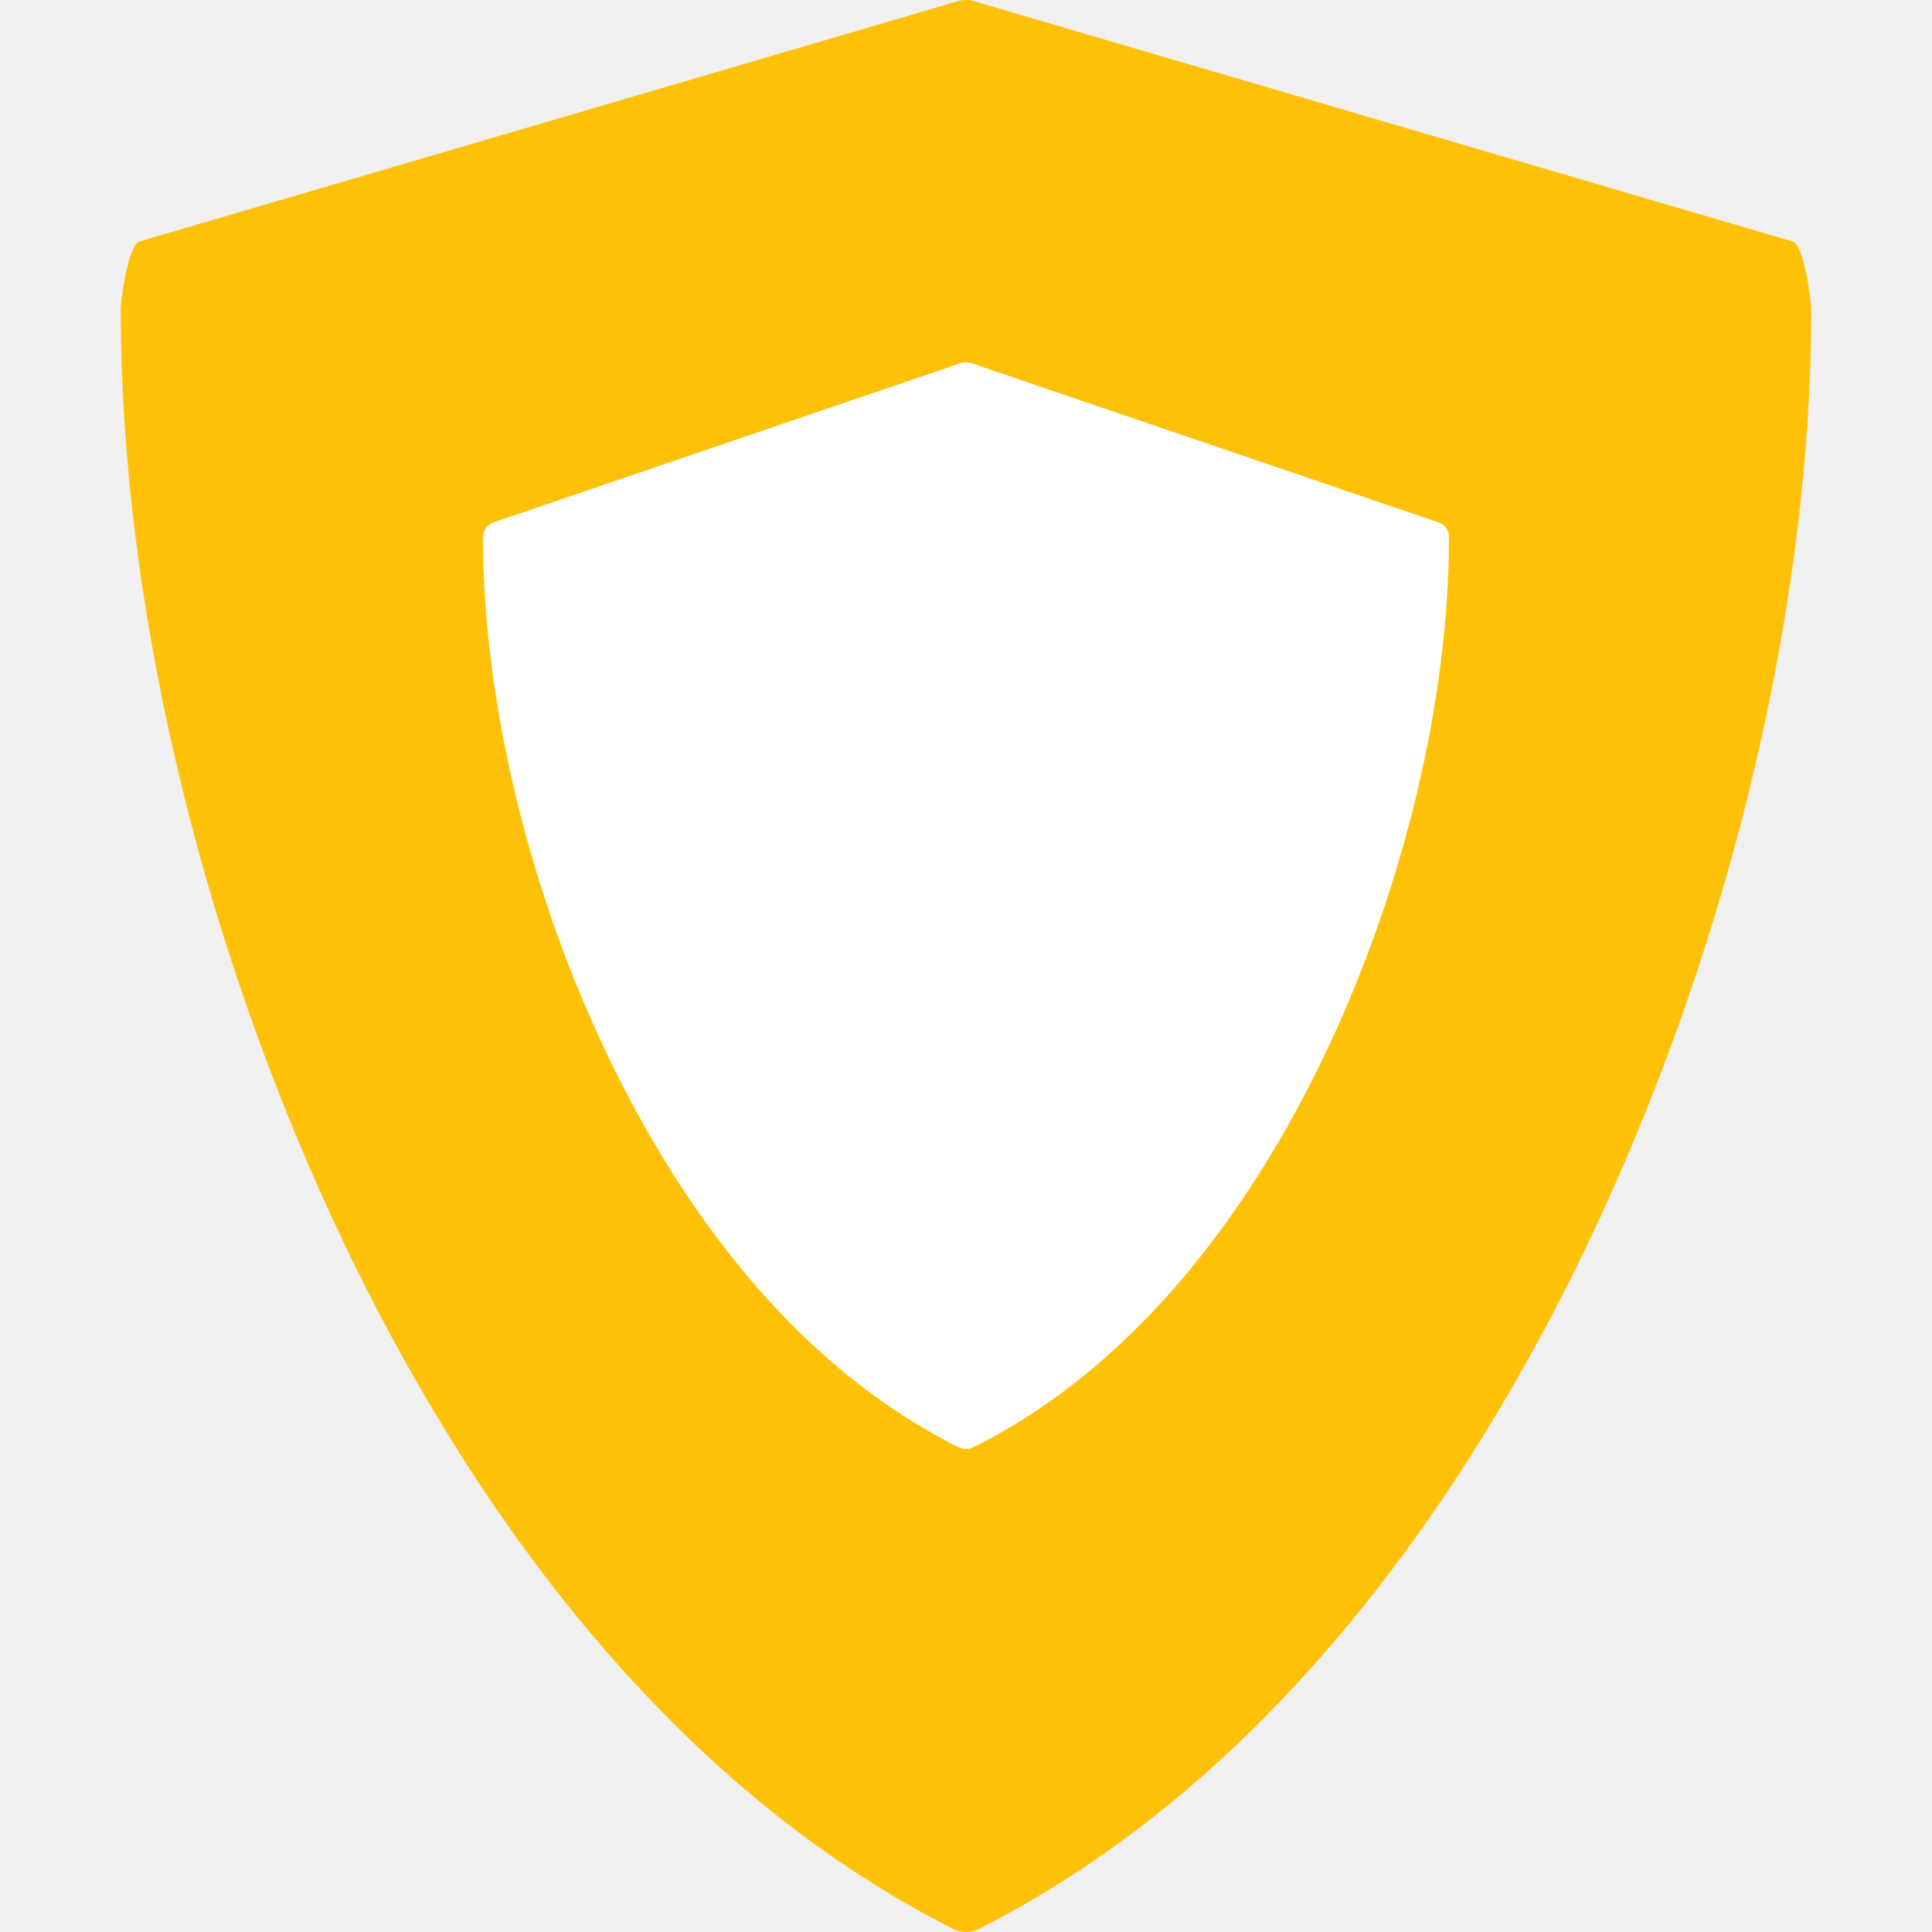
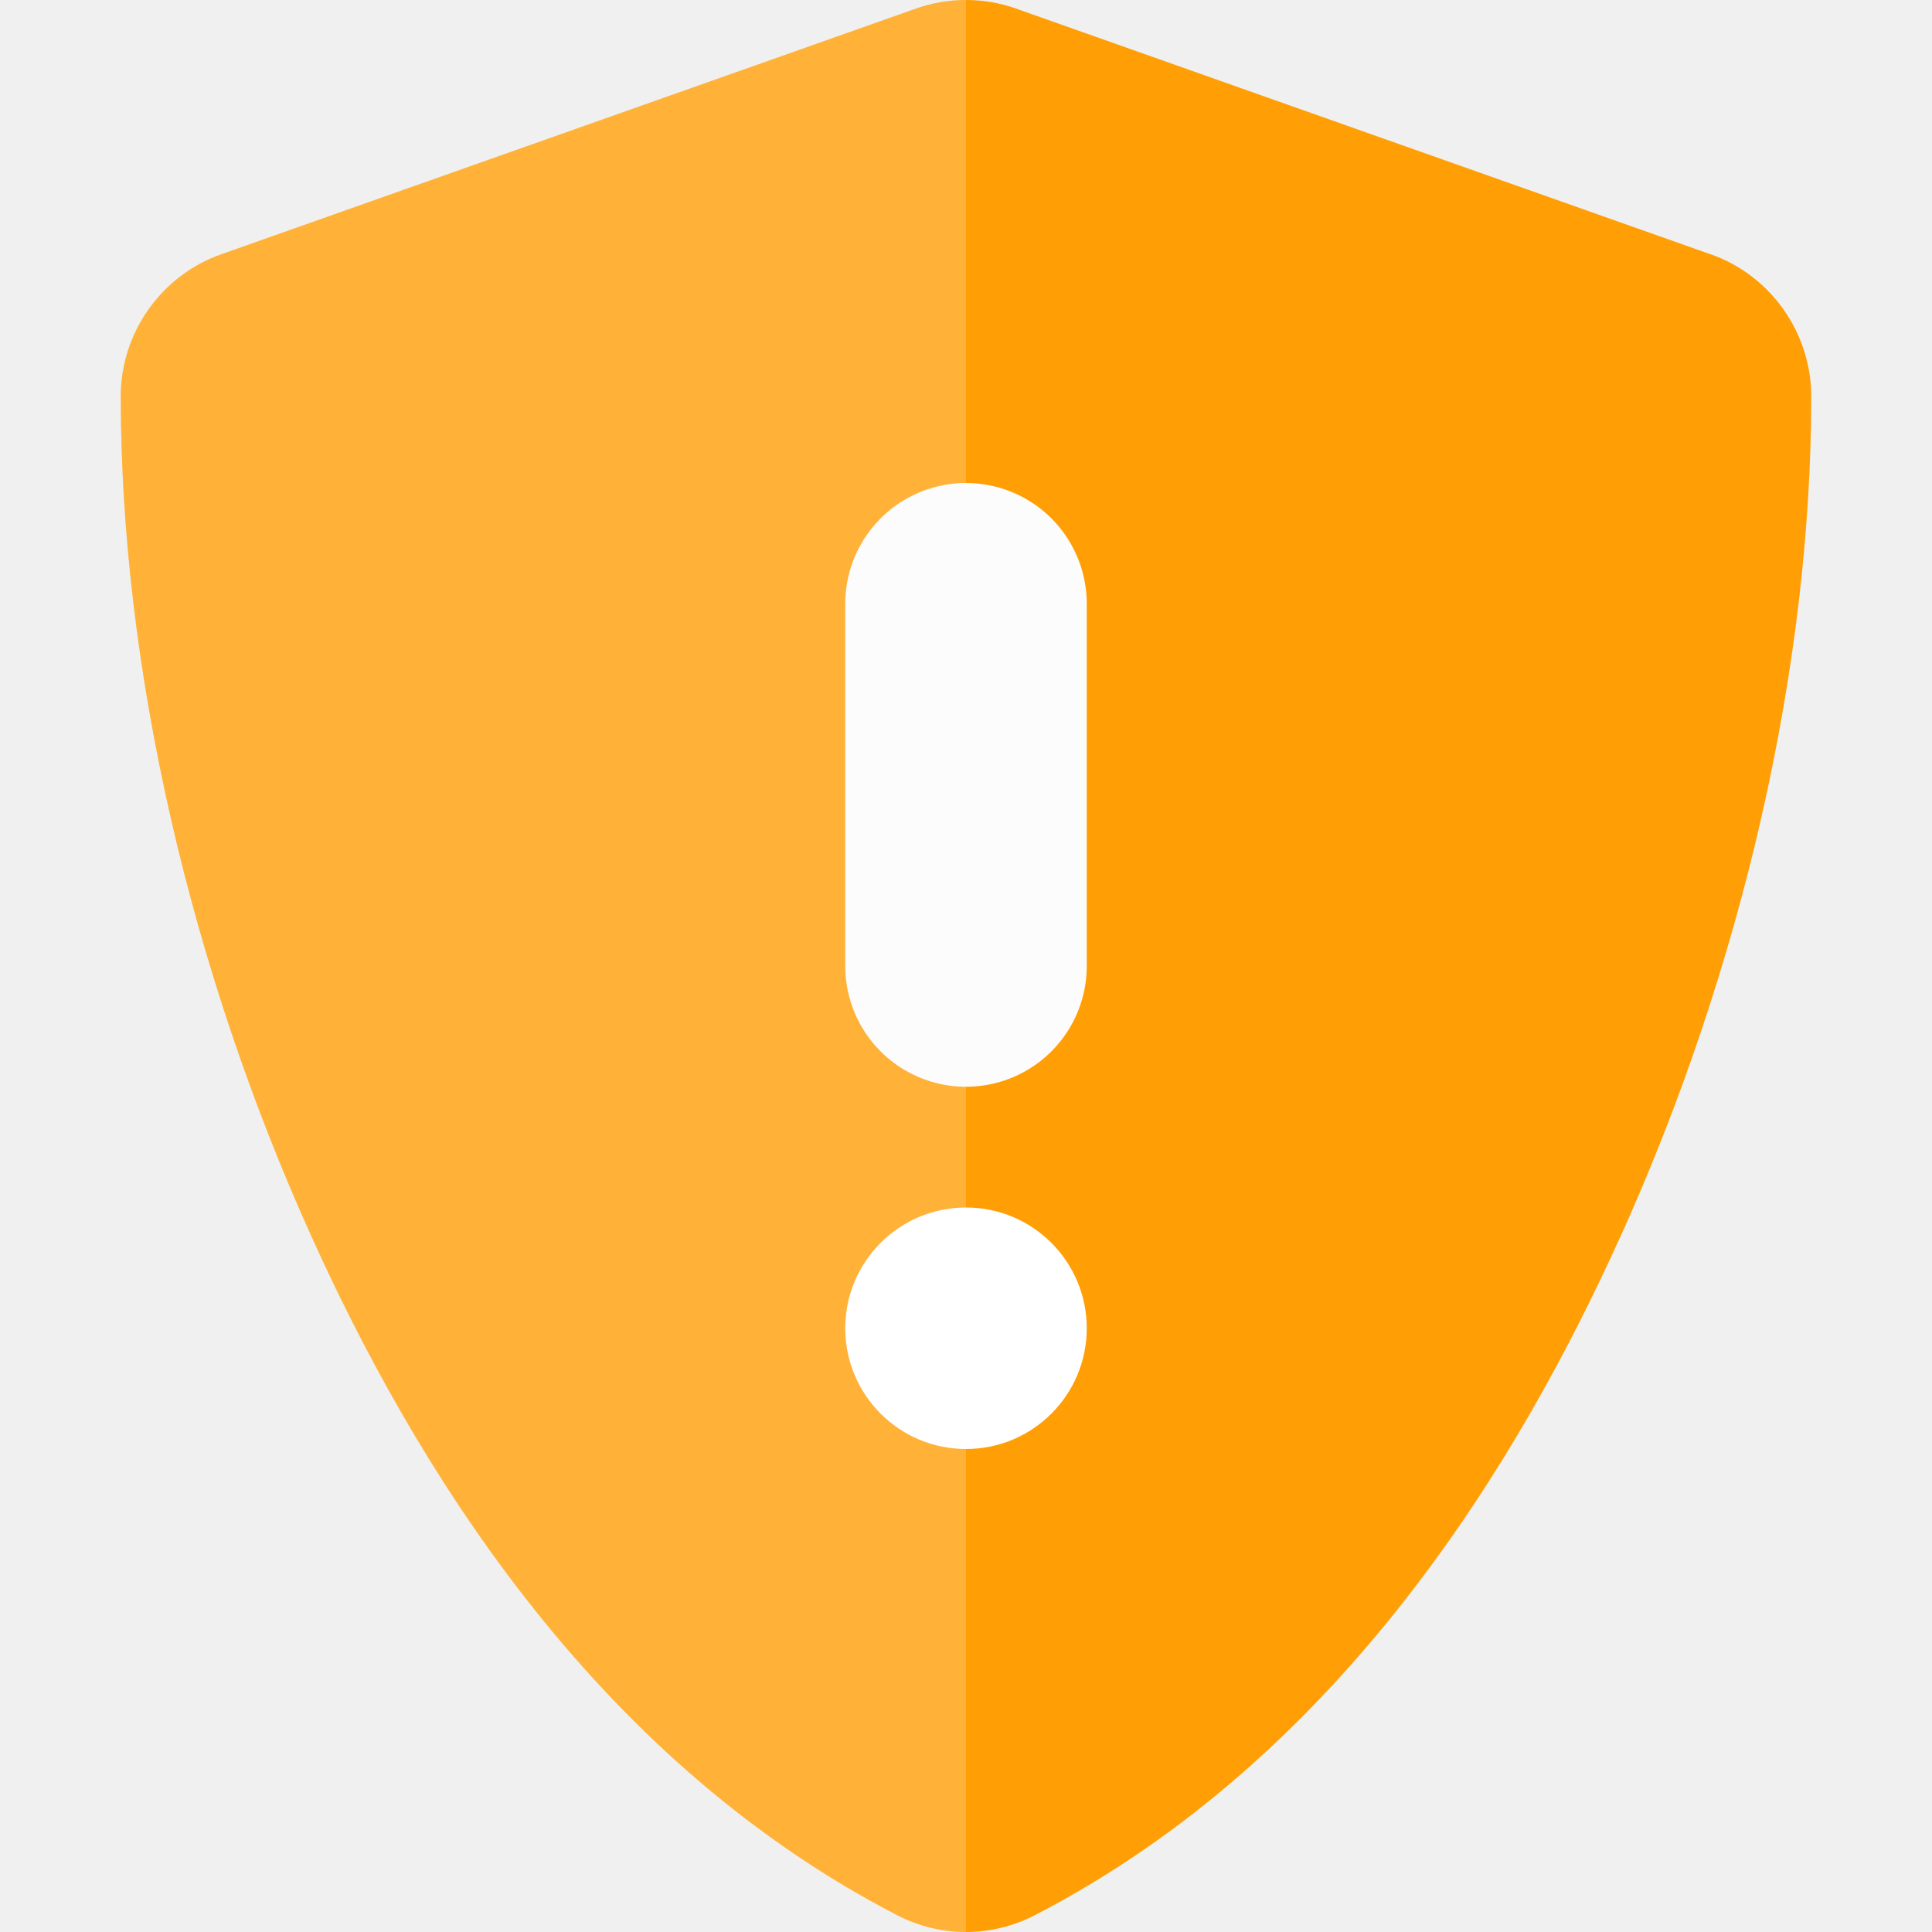
<svg xmlns="http://www.w3.org/2000/svg" width="16" height="16" version="1">
-   <g fill="#ffc107" transform="matrix(.046206 0 0 .045373 -.14762 4.9391e-8)">
-     <path d="m324.48 44.079-146.49-43.794c-1.076-0.38-2.25-0.38-3.326 0l-146.49 43.794c-1.999 0.705-3.337 10.459-3.337 12.579 0 52.278 13.834 112.71 37.956 165.8 19.566 43.069 54.751 100.52 111.25 129.62 0.719 0.37 1.504 0.555 2.29 0.555s1.571-0.185 2.29-0.555c56.496-29.106 91.68-86.556 111.25-129.62 24.121-53.094 37.955-113.53 37.955-165.8 0-2.12-1.338-11.874-3.337-12.579z" />
+   <g style="fill:#ff9f05" transform="matrix(0.04523452,0,0,0.045372,1.079095,-1.20625)">
+     <path style="fill:#ff9f05" d="m 153,26.586 c -3.088,0 -6.182,0.515 -9.135,1.556 L 16.567,73.03 c -10.903,3.845 -18.315,14.321 -18.315,25.885 0,49.505 12.726,104.52 35.042,153.637 18.116,39.878 50.508,94.454 107.138,123.622 3.923,2.019 8.259,3.052 12.568,3.052 4.309,0 8.645,-1.034 12.568,-3.052 56.626,-29.173 89.004,-83.75 107.123,-123.622 a 23.109,23.109 0 0 0 0.015,0 c 22.316,-49.12 35.042,-104.139 35.042,-153.637 0,-11.564 -7.412,-22.04 -18.315,-25.885 a 23.109,23.109 0 0 0 -0.03,0 L 162.135,28.142 c -2.956,-1.044 -6.043,-1.556 -9.135,-1.556 z" />
  </g>
-   <g fill="#fff" transform="matrix(.026403 0 0 .025522 3.3442 3)">
-     <path d="m324.48 51.943-146.49-51.658c-1.076-0.38-2.25-0.38-3.326 0l-146.49 51.658c-1.999 0.705-3.337 2.595-3.337 4.715 0 52.278 13.834 112.71 37.956 165.8 19.566 43.069 54.751 100.52 111.25 129.62 0.719 0.37 1.504 0.555 2.29 0.555s1.571-0.185 2.29-0.555c56.496-29.106 91.68-86.556 111.25-129.62 24.121-53.094 37.955-113.53 37.955-165.8 0-2.12-1.338-4.01-3.337-4.715z" />
+   <g style="opacity:0.2;fill:#ffffff" transform="matrix(0.04523452,0,0,0.045372,1.079095,-1.20625)">
+     <path style="fill:#ffffff" transform="matrix(8.597171,0,0,8.81601,-53.33157,-8.678256)" d="M 24,4 C 23.641,4 23.281,4.058 22.938,4.176 L 8.131,9.268 C 6.863,9.704 6,10.893 6,12.205 c 0,5.615 1.48,11.854 4.076,17.426 2.107,4.523 5.876,10.715 12.463,14.023 C 22.995,43.883 23.499,44 24,44 Z" />
  </g>
+   <path style="fill:none;stroke:#fcfcfc;stroke-width:2;stroke-linecap:round;stroke-linejoin:round" d="M 8,5 V 8" />
+   <circle style="fill:#ffffff" cx="8" cy="11" r="1" />
</svg>
